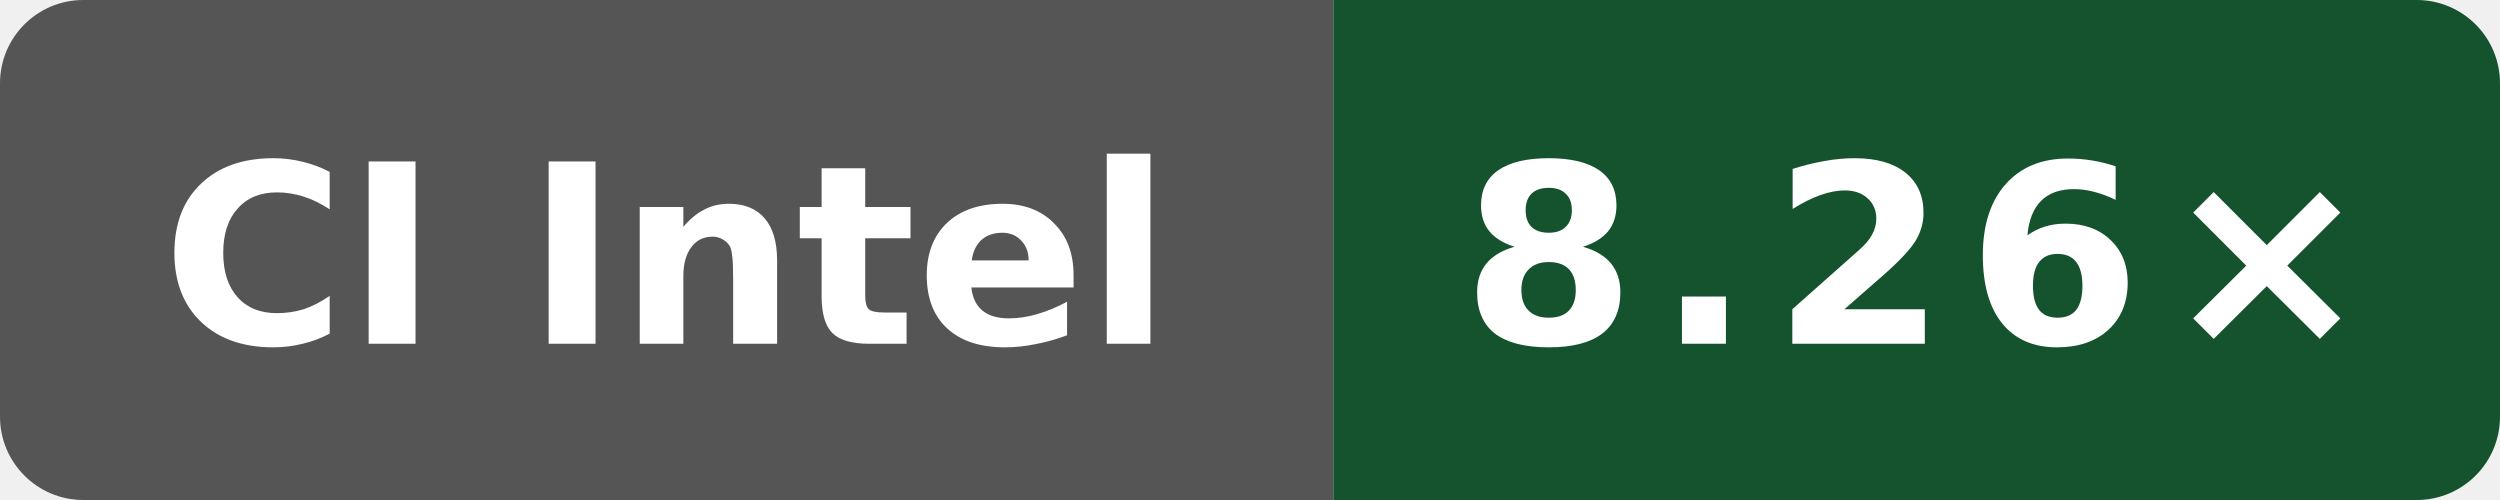
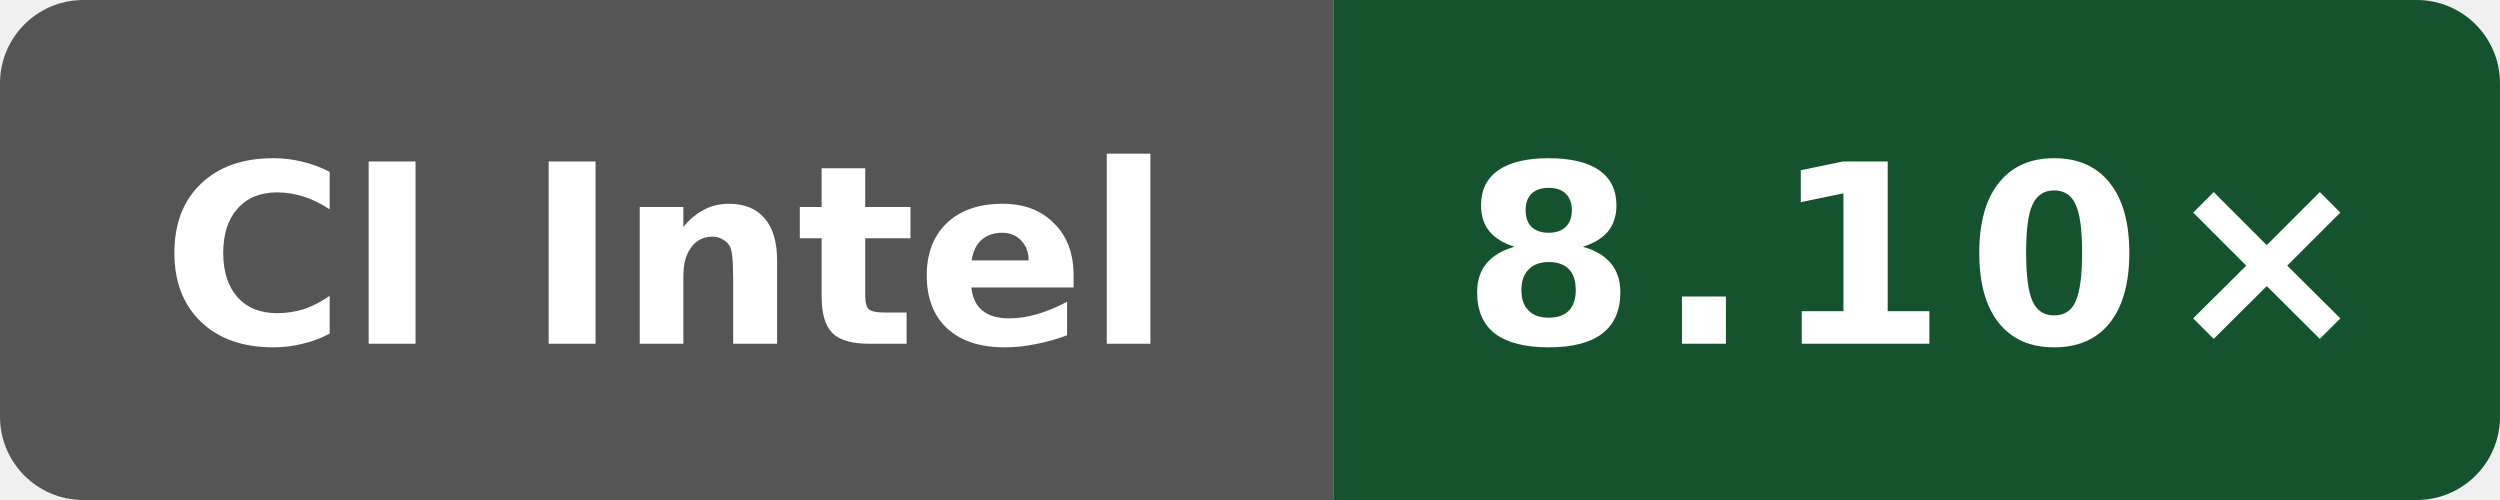
- <svg xmlns="http://www.w3.org/2000/svg" data-original-label="Wasm simd128 compile vs Clang; Intel(R) Xeon(R) 6975P-C; revision 33a92f123a1965a6a3ed154f1e785aef2f56b4a7" data-original-message="8.26×" width="120" height="24" viewBox="0 0 120 24" role="img" aria-label="Wasm simd128 compile vs Clang; Intel(R) Xeon(R) 6975P-C; revision 33a92f123a1965a6a3ed154f1e785aef2f56b4a7; measured 33a92f123a1965a6a3ed154f1e785aef2f56b4a7; 6 commits behind main: 8.26×">
+ <svg xmlns="http://www.w3.org/2000/svg" data-original-label="Wasm simd128 compile vs Clang; Intel(R) Xeon(R) 6975P-C; revision 4b05c87802afb837551466590e3eb75c8099ec82" data-original-message="8.10×" width="120" height="24" viewBox="0 0 120 24" role="img" aria-label="Wasm simd128 compile vs Clang; Intel(R) Xeon(R) 6975P-C; revision 4b05c87802afb837551466590e3eb75c8099ec82; measured 4b05c87802afb837551466590e3eb75c8099ec82; 0 commits behind main: 8.10×">
  <defs>
    <clipPath id="badge">
      <rect width="120" height="24" rx="4" />
    </clipPath>
  </defs>
  <g clip-path="url(#badge)">
    <rect width="64" height="24" fill="#555" />
    <rect x="64" width="56" height="24" fill="#14532d" />
  </g>
  <text x="32" y="16.5" fill="#fff" text-anchor="middle" font-family="Verdana,Geneva,DejaVu Sans,sans-serif" font-size="12" font-weight="700" textLength="52" lengthAdjust="spacingAndGlyphs">CI Intel</text>
-   <text x="92" y="16.5" fill="#fff" text-anchor="middle" font-family="Verdana,Geneva,DejaVu Sans,sans-serif" font-size="12" font-weight="700" letter-spacing="1" textLength="39" lengthAdjust="spacingAndGlyphs">8.26×</text>
+   <text x="92" y="16.5" fill="#fff" text-anchor="middle" font-family="Verdana,Geneva,DejaVu Sans,sans-serif" font-size="12" font-weight="700" letter-spacing="1" textLength="39" lengthAdjust="spacingAndGlyphs">8.10×</text>
</svg>
